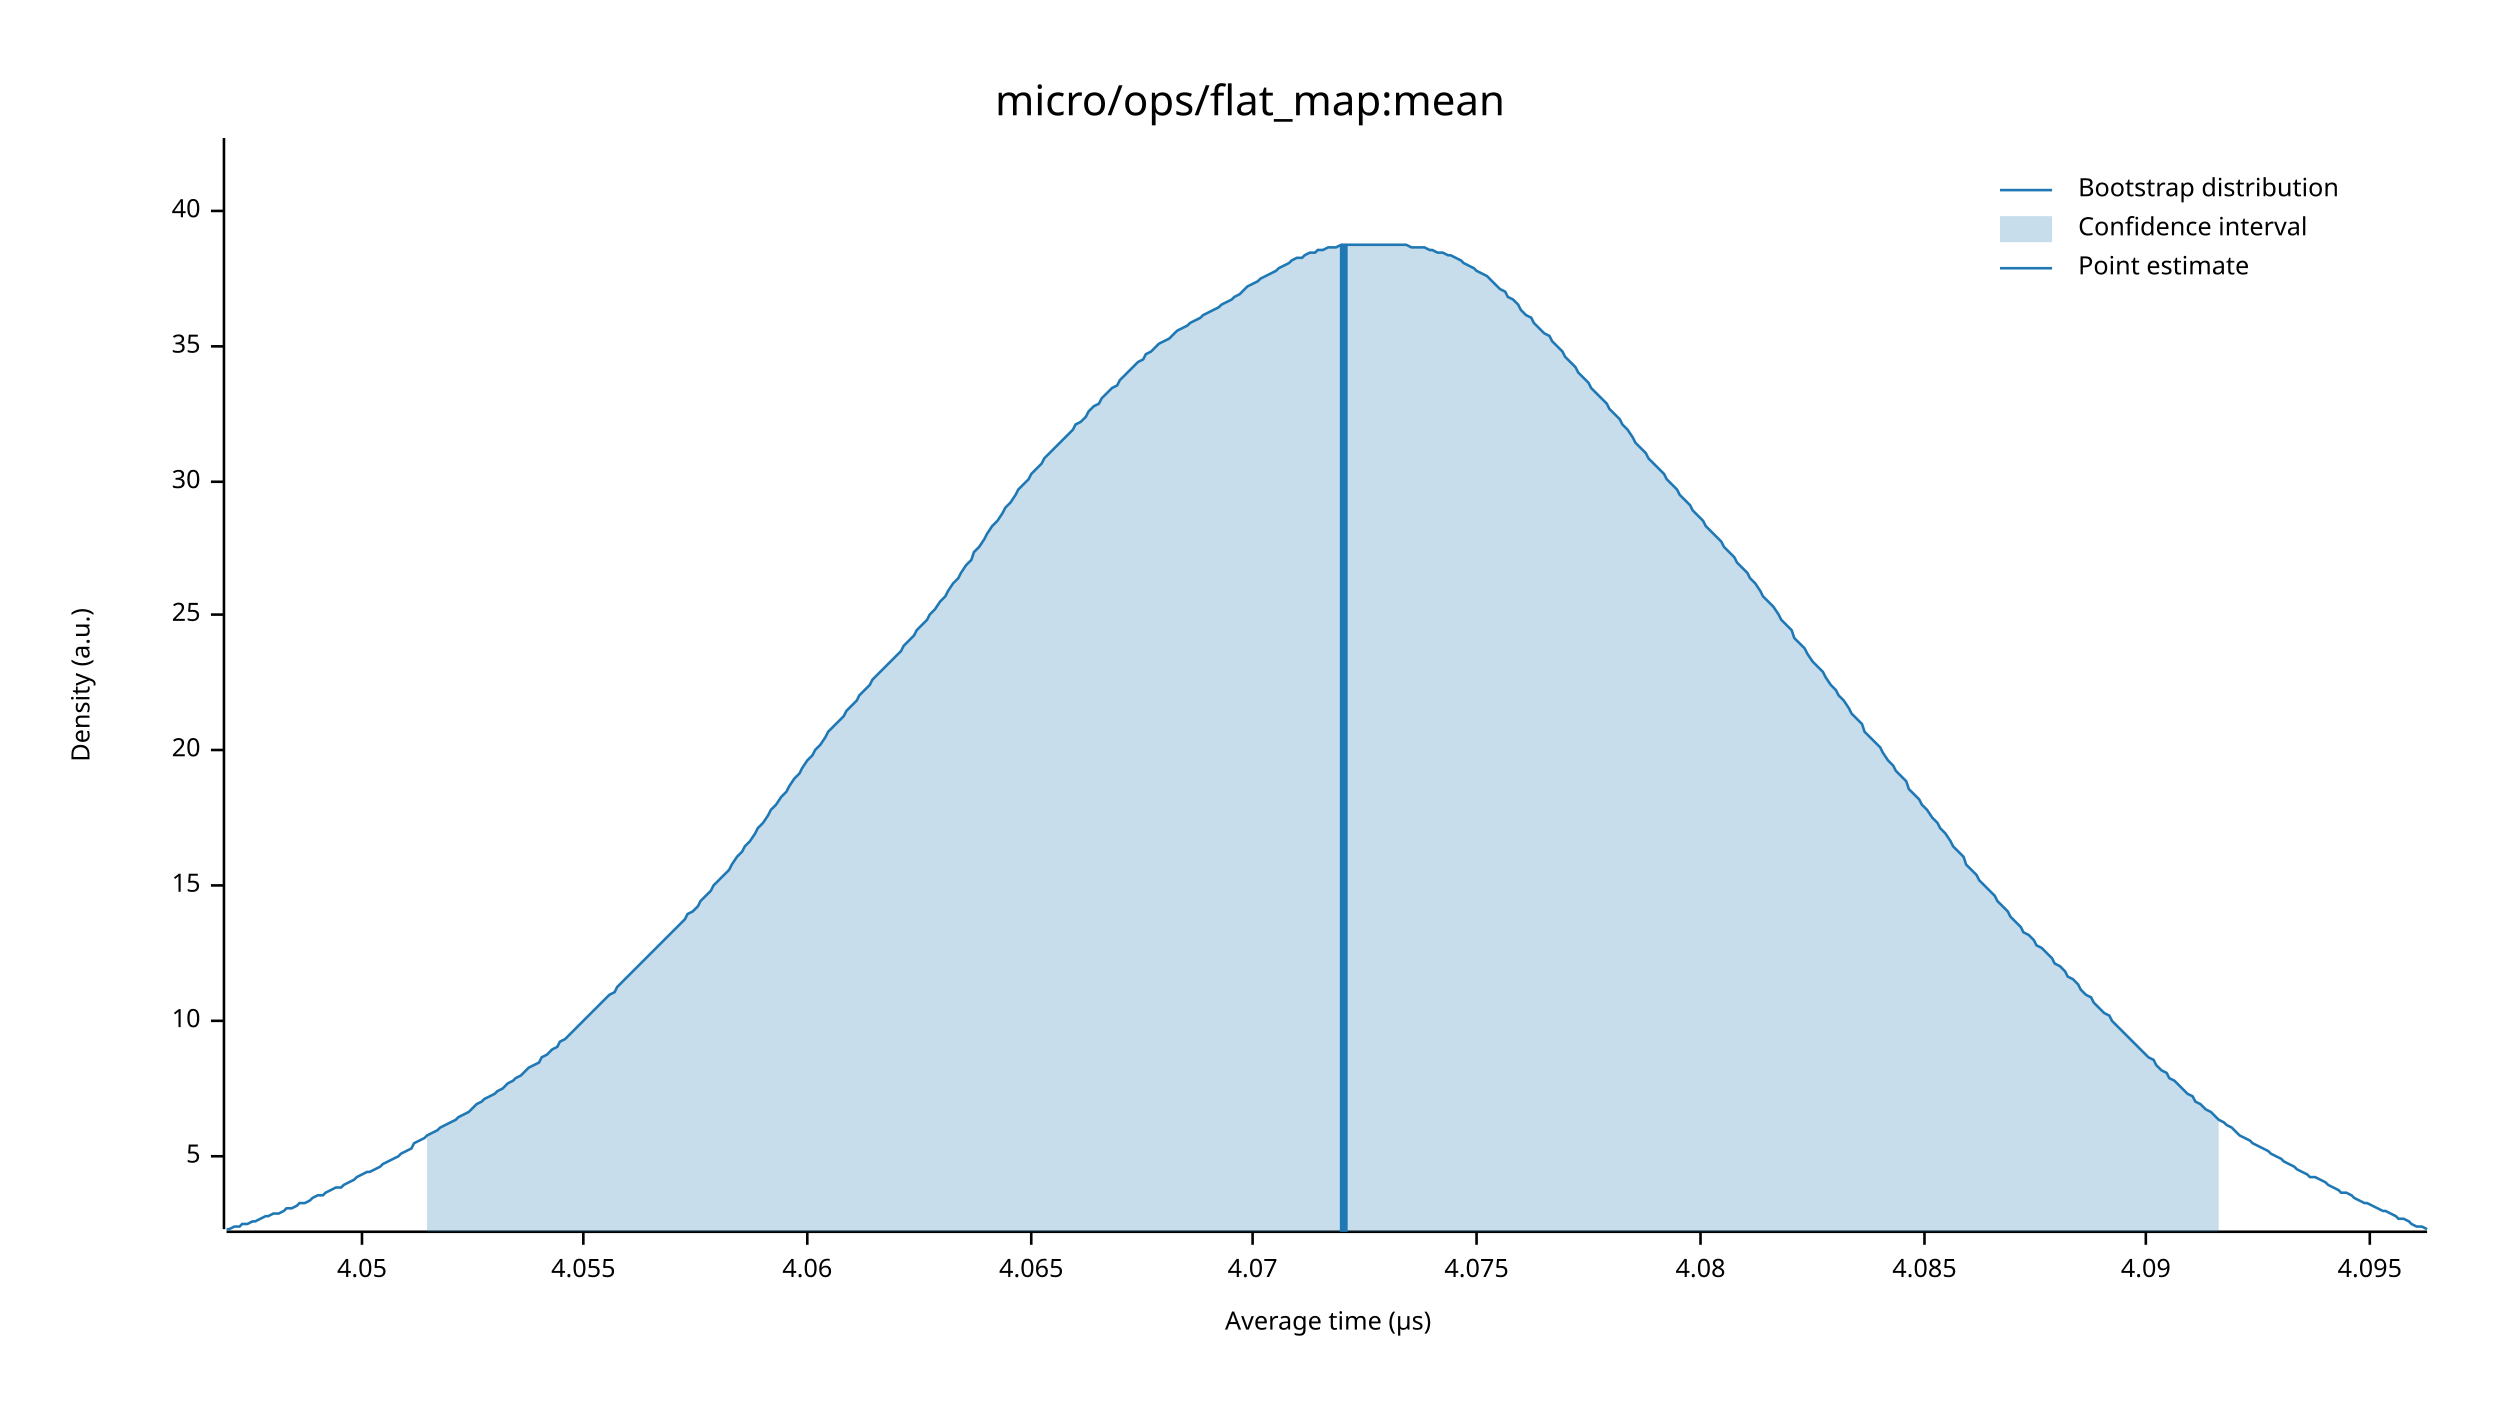
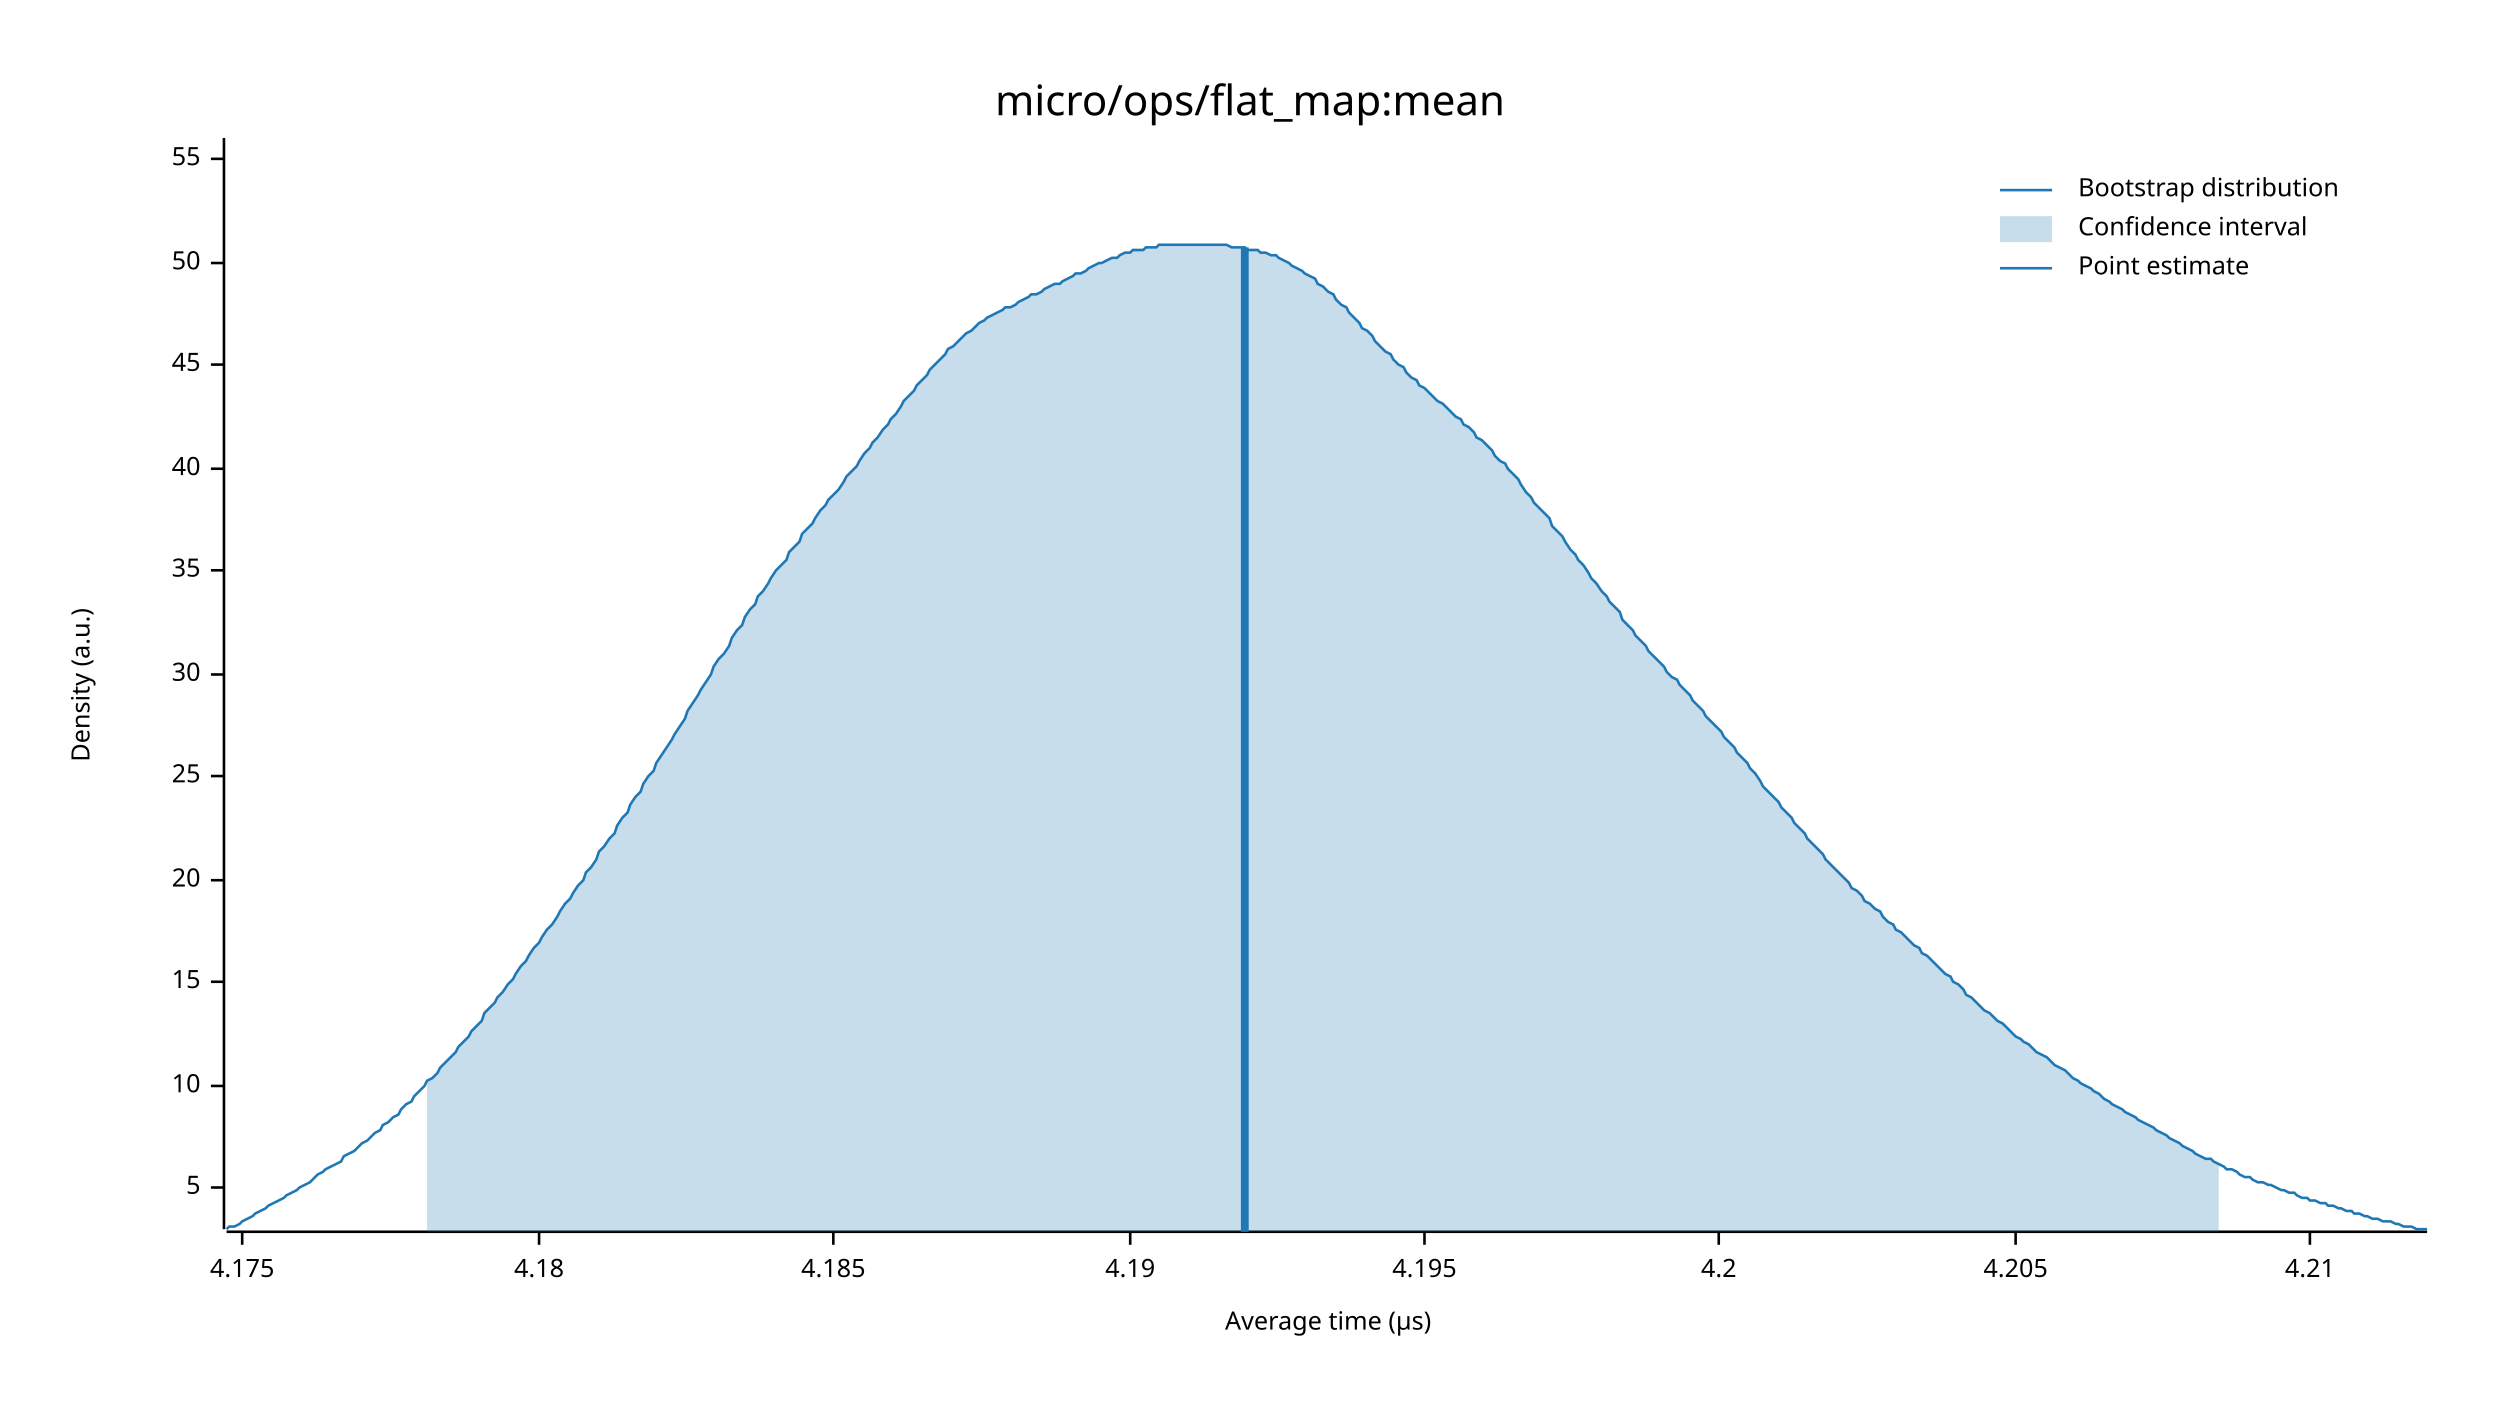
<svg xmlns="http://www.w3.org/2000/svg" width="960" height="540" viewBox="0 0 960 540">
  <text x="480" y="32" dy="0.76em" text-anchor="middle" font-family="sans-serif" font-size="16.129" opacity="1" fill="#000000">
micro/ops/flat_map:mean
</text>
  <text x="27" y="263" dy="0.76em" text-anchor="middle" font-family="sans-serif" font-size="9.677" opacity="1" fill="#000000" transform="rotate(270, 27, 263)">
Density (a.u.)
</text>
  <text x="510" y="513" dy="-0.5ex" text-anchor="middle" font-family="sans-serif" font-size="9.677" opacity="1" fill="#000000">
Average time (µs)
</text>
  <polyline fill="none" opacity="1" stroke="#000000" stroke-width="1" points="86,53 86,472 " />
-   <text x="77" y="444" dy="0.5ex" text-anchor="end" font-family="sans-serif" font-size="9.677" opacity="1" fill="#000000">
+   <text x="77" y="456" dy="0.5ex" text-anchor="end" font-family="sans-serif" font-size="9.677" opacity="1" fill="#000000">
5
</text>
-   <polyline fill="none" opacity="1" stroke="#000000" stroke-width="1" points="81,444 86,444 " />
-   <text x="77" y="392" dy="0.5ex" text-anchor="end" font-family="sans-serif" font-size="9.677" opacity="1" fill="#000000">
+   <polyline fill="none" opacity="1" stroke="#000000" stroke-width="1" points="81,456 86,456 " />
+   <text x="77" y="417" dy="0.5ex" text-anchor="end" font-family="sans-serif" font-size="9.677" opacity="1" fill="#000000">
10
</text>
-   <polyline fill="none" opacity="1" stroke="#000000" stroke-width="1" points="81,392 86,392 " />
-   <text x="77" y="340" dy="0.5ex" text-anchor="end" font-family="sans-serif" font-size="9.677" opacity="1" fill="#000000">
+   <polyline fill="none" opacity="1" stroke="#000000" stroke-width="1" points="81,417 86,417 " />
+   <text x="77" y="377" dy="0.5ex" text-anchor="end" font-family="sans-serif" font-size="9.677" opacity="1" fill="#000000">
15
</text>
-   <polyline fill="none" opacity="1" stroke="#000000" stroke-width="1" points="81,340 86,340 " />
-   <text x="77" y="288" dy="0.5ex" text-anchor="end" font-family="sans-serif" font-size="9.677" opacity="1" fill="#000000">
+   <polyline fill="none" opacity="1" stroke="#000000" stroke-width="1" points="81,377 86,377 " />
+   <text x="77" y="338" dy="0.5ex" text-anchor="end" font-family="sans-serif" font-size="9.677" opacity="1" fill="#000000">
20
</text>
-   <polyline fill="none" opacity="1" stroke="#000000" stroke-width="1" points="81,288 86,288 " />
-   <text x="77" y="236" dy="0.5ex" text-anchor="end" font-family="sans-serif" font-size="9.677" opacity="1" fill="#000000">
+   <polyline fill="none" opacity="1" stroke="#000000" stroke-width="1" points="81,338 86,338 " />
+   <text x="77" y="298" dy="0.5ex" text-anchor="end" font-family="sans-serif" font-size="9.677" opacity="1" fill="#000000">
25
</text>
-   <polyline fill="none" opacity="1" stroke="#000000" stroke-width="1" points="81,236 86,236 " />
-   <text x="77" y="185" dy="0.5ex" text-anchor="end" font-family="sans-serif" font-size="9.677" opacity="1" fill="#000000">
+   <polyline fill="none" opacity="1" stroke="#000000" stroke-width="1" points="81,298 86,298 " />
+   <text x="77" y="259" dy="0.5ex" text-anchor="end" font-family="sans-serif" font-size="9.677" opacity="1" fill="#000000">
30
</text>
-   <polyline fill="none" opacity="1" stroke="#000000" stroke-width="1" points="81,185 86,185 " />
-   <text x="77" y="133" dy="0.5ex" text-anchor="end" font-family="sans-serif" font-size="9.677" opacity="1" fill="#000000">
+   <polyline fill="none" opacity="1" stroke="#000000" stroke-width="1" points="81,259 86,259 " />
+   <text x="77" y="219" dy="0.5ex" text-anchor="end" font-family="sans-serif" font-size="9.677" opacity="1" fill="#000000">
35
</text>
-   <polyline fill="none" opacity="1" stroke="#000000" stroke-width="1" points="81,133 86,133 " />
-   <text x="77" y="81" dy="0.5ex" text-anchor="end" font-family="sans-serif" font-size="9.677" opacity="1" fill="#000000">
+   <polyline fill="none" opacity="1" stroke="#000000" stroke-width="1" points="81,219 86,219 " />
+   <text x="77" y="180" dy="0.5ex" text-anchor="end" font-family="sans-serif" font-size="9.677" opacity="1" fill="#000000">
40
</text>
-   <polyline fill="none" opacity="1" stroke="#000000" stroke-width="1" points="81,81 86,81 " />
+   <polyline fill="none" opacity="1" stroke="#000000" stroke-width="1" points="81,180 86,180 " />
+   <text x="77" y="140" dy="0.5ex" text-anchor="end" font-family="sans-serif" font-size="9.677" opacity="1" fill="#000000">
+ 45
+ </text>
+   <polyline fill="none" opacity="1" stroke="#000000" stroke-width="1" points="81,140 86,140 " />
+   <text x="77" y="101" dy="0.5ex" text-anchor="end" font-family="sans-serif" font-size="9.677" opacity="1" fill="#000000">
+ 50
+ </text>
+   <polyline fill="none" opacity="1" stroke="#000000" stroke-width="1" points="81,101 86,101 " />
+   <text x="77" y="61" dy="0.5ex" text-anchor="end" font-family="sans-serif" font-size="9.677" opacity="1" fill="#000000">
+ 55
+ </text>
+   <polyline fill="none" opacity="1" stroke="#000000" stroke-width="1" points="81,61 86,61 " />
  <polyline fill="none" opacity="1" stroke="#000000" stroke-width="1" points="87,473 932,473 " />
-   <text x="139" y="483" dy="0.76em" text-anchor="middle" font-family="sans-serif" font-size="9.677" opacity="1" fill="#000000">
- 4.05
+   <text x="93" y="483" dy="0.76em" text-anchor="middle" font-family="sans-serif" font-size="9.677" opacity="1" fill="#000000">
+ 4.175
</text>
-   <polyline fill="none" opacity="1" stroke="#000000" stroke-width="1" points="139,473 139,478 " />
-   <text x="224" y="483" dy="0.76em" text-anchor="middle" font-family="sans-serif" font-size="9.677" opacity="1" fill="#000000">
- 4.055
+   <polyline fill="none" opacity="1" stroke="#000000" stroke-width="1" points="93,473 93,478 " />
+   <text x="207" y="483" dy="0.76em" text-anchor="middle" font-family="sans-serif" font-size="9.677" opacity="1" fill="#000000">
+ 4.18
</text>
-   <polyline fill="none" opacity="1" stroke="#000000" stroke-width="1" points="224,473 224,478 " />
-   <text x="310" y="483" dy="0.76em" text-anchor="middle" font-family="sans-serif" font-size="9.677" opacity="1" fill="#000000">
- 4.06
+   <polyline fill="none" opacity="1" stroke="#000000" stroke-width="1" points="207,473 207,478 " />
+   <text x="320" y="483" dy="0.76em" text-anchor="middle" font-family="sans-serif" font-size="9.677" opacity="1" fill="#000000">
+ 4.185
</text>
-   <polyline fill="none" opacity="1" stroke="#000000" stroke-width="1" points="310,473 310,478 " />
-   <text x="396" y="483" dy="0.76em" text-anchor="middle" font-family="sans-serif" font-size="9.677" opacity="1" fill="#000000">
- 4.065
+   <polyline fill="none" opacity="1" stroke="#000000" stroke-width="1" points="320,473 320,478 " />
+   <text x="434" y="483" dy="0.76em" text-anchor="middle" font-family="sans-serif" font-size="9.677" opacity="1" fill="#000000">
+ 4.19
</text>
-   <polyline fill="none" opacity="1" stroke="#000000" stroke-width="1" points="396,473 396,478 " />
-   <text x="481" y="483" dy="0.76em" text-anchor="middle" font-family="sans-serif" font-size="9.677" opacity="1" fill="#000000">
- 4.07
+   <polyline fill="none" opacity="1" stroke="#000000" stroke-width="1" points="434,473 434,478 " />
+   <text x="547" y="483" dy="0.76em" text-anchor="middle" font-family="sans-serif" font-size="9.677" opacity="1" fill="#000000">
+ 4.195
</text>
-   <polyline fill="none" opacity="1" stroke="#000000" stroke-width="1" points="481,473 481,478 " />
-   <text x="567" y="483" dy="0.76em" text-anchor="middle" font-family="sans-serif" font-size="9.677" opacity="1" fill="#000000">
- 4.075
+   <polyline fill="none" opacity="1" stroke="#000000" stroke-width="1" points="547,473 547,478 " />
+   <text x="660" y="483" dy="0.76em" text-anchor="middle" font-family="sans-serif" font-size="9.677" opacity="1" fill="#000000">
+ 4.2
</text>
-   <polyline fill="none" opacity="1" stroke="#000000" stroke-width="1" points="567,473 567,478 " />
-   <text x="653" y="483" dy="0.76em" text-anchor="middle" font-family="sans-serif" font-size="9.677" opacity="1" fill="#000000">
- 4.08
+   <polyline fill="none" opacity="1" stroke="#000000" stroke-width="1" points="660,473 660,478 " />
+   <text x="774" y="483" dy="0.76em" text-anchor="middle" font-family="sans-serif" font-size="9.677" opacity="1" fill="#000000">
+ 4.205
</text>
-   <polyline fill="none" opacity="1" stroke="#000000" stroke-width="1" points="653,473 653,478 " />
-   <text x="739" y="483" dy="0.76em" text-anchor="middle" font-family="sans-serif" font-size="9.677" opacity="1" fill="#000000">
- 4.085
+   <polyline fill="none" opacity="1" stroke="#000000" stroke-width="1" points="774,473 774,478 " />
+   <text x="887" y="483" dy="0.76em" text-anchor="middle" font-family="sans-serif" font-size="9.677" opacity="1" fill="#000000">
+ 4.21
</text>
-   <polyline fill="none" opacity="1" stroke="#000000" stroke-width="1" points="739,473 739,478 " />
-   <text x="824" y="483" dy="0.76em" text-anchor="middle" font-family="sans-serif" font-size="9.677" opacity="1" fill="#000000">
- 4.09
- </text>
-   <polyline fill="none" opacity="1" stroke="#000000" stroke-width="1" points="824,473 824,478 " />
-   <text x="910" y="483" dy="0.76em" text-anchor="middle" font-family="sans-serif" font-size="9.677" opacity="1" fill="#000000">
- 4.095
- </text>
-   <polyline fill="none" opacity="1" stroke="#000000" stroke-width="1" points="910,473 910,478 " />
-   <polyline fill="none" opacity="1" stroke="#1F78B4" stroke-width="1" points="87,472 88,472 90,471 92,471 93,470 95,470 97,469 98,469 100,468 102,467 103,467 105,466 107,466 109,465 110,464 112,464 114,463 115,462 117,462 119,461 120,460 122,459 124,459 125,458 127,457 129,456 131,456 132,455 134,454 136,453 137,452 139,451 141,450 142,450 144,449 146,448 147,447 149,446 151,445 153,444 154,443 156,442 158,441 159,439 161,438 163,437 164,436 166,435 168,434 169,433 171,432 173,431 175,430 176,429 178,428 180,427 181,426 183,424 185,423 186,422 188,421 190,420 191,419 193,418 195,416 197,415 198,414 200,413 202,411 203,410 205,409 207,408 208,406 210,405 212,403 214,402 215,400 217,399 219,397 220,396 222,394 224,392 225,391 227,389 229,387 230,386 232,384 234,382 236,381 237,379 239,377 241,375 242,374 244,372 246,370 247,369 249,367 251,365 252,364 254,362 256,360 258,358 259,357 261,355 263,353 264,351 266,350 268,348 269,346 271,344 273,342 274,340 276,338 278,336 280,334 281,332 283,329 285,327 286,325 288,323 290,320 291,318 293,316 295,313 296,311 298,309 300,306 302,304 303,302 305,299 307,297 308,295 310,292 312,290 313,288 315,286 317,283 318,281 320,279 322,277 324,275 325,273 327,271 329,269 330,267 332,265 334,263 335,261 337,259 339,257 341,255 342,254 344,252 346,250 347,248 349,246 351,244 352,242 354,240 356,238 357,236 359,234 361,231 363,229 364,227 366,224 368,222 369,220 371,217 373,215 374,212 376,210 378,207 379,205 381,202 383,200 385,197 386,195 388,193 390,190 391,188 393,186 395,184 396,182 398,180 400,178 401,176 403,174 405,172 407,170 408,169 410,167 412,165 413,163 415,162 417,160 418,158 420,156 422,155 423,153 425,151 427,149 429,148 430,146 432,144 434,142 435,141 437,139 439,138 440,136 442,135 444,133 445,132 447,131 449,130 451,128 452,127 454,126 456,125 457,124 459,123 461,122 462,121 464,120 466,119 468,118 469,117 471,116 473,115 474,114 476,113 478,111 479,110 481,109 483,108 484,107 486,106 488,105 490,104 491,103 493,102 495,101 496,100 498,99 500,99 501,98 503,97 505,97 506,96 508,96 510,95 512,95 513,95 515,94 517,94 518,94 520,94 522,94 523,94 525,94 527,94 528,94 530,94 532,94 534,94 535,94 537,94 539,94 540,94 542,95 544,95 545,95 547,95 549,96 550,96 552,97 554,97 556,98 557,98 559,99 561,100 562,101 564,102 566,103 567,104 569,105 571,106 573,108 574,109 576,111 578,112 579,114 581,115 583,117 584,119 586,121 588,122 589,124 591,126 593,128 595,129 596,131 598,133 600,135 601,137 603,139 605,141 606,143 608,145 610,147 611,149 613,151 615,153 617,155 618,157 620,159 622,161 623,163 625,165 627,168 628,170 630,172 632,174 633,176 635,178 637,180 639,182 640,184 642,186 644,188 645,190 647,192 649,194 650,196 652,198 654,200 655,202 657,204 659,206 661,208 662,210 664,212 666,214 667,216 669,218 671,220 672,222 674,224 676,227 677,229 679,231 681,233 683,236 684,238 686,240 688,242 689,245 691,247 693,249 694,251 696,254 698,256 700,258 701,260 703,263 705,265 706,267 708,269 710,272 711,274 713,276 715,278 716,281 718,283 720,285 722,287 723,289 725,292 727,294 728,296 730,298 732,300 733,303 735,305 737,307 738,309 740,311 742,314 744,316 745,318 747,320 749,323 750,325 752,327 754,329 755,332 757,334 759,336 760,338 762,340 764,342 766,344 767,346 769,348 771,350 772,352 774,354 776,356 777,358 779,359 781,361 782,363 784,364 786,366 788,368 789,370 791,371 793,373 794,375 796,376 798,378 799,380 801,382 803,383 804,385 806,387 808,389 810,390 811,392 813,394 815,396 816,397 818,399 820,401 821,402 823,404 825,406 827,407 828,409 830,411 832,412 833,414 835,415 837,417 838,418 840,420 842,421 843,423 845,424 847,426 849,427 850,428 852,430 854,431 855,432 857,433 859,435 860,436 862,437 864,438 865,439 867,440 869,441 871,442 872,443 874,444 876,445 877,446 879,447 881,448 882,449 884,450 886,451 887,452 889,452 891,453 893,454 894,455 896,456 898,457 899,458 901,458 903,459 904,460 906,461 908,462 909,462 911,463 913,464 915,465 916,465 918,466 920,467 921,468 923,468 925,469 926,470 928,471 930,471 932,472 " />
-   <polygon opacity="0.25" fill="#1F78B4" points="164,436 166,435 168,434 169,433 171,432 173,431 175,430 176,429 178,428 180,427 181,426 183,424 185,423 186,422 188,421 190,420 191,419 193,418 195,416 197,415 198,414 200,413 202,411 203,410 205,409 207,408 208,406 210,405 212,403 214,402 215,400 217,399 219,397 220,396 222,394 224,392 225,391 227,389 229,387 230,386 232,384 234,382 236,381 237,379 239,377 241,375 242,374 244,372 246,370 247,369 249,367 251,365 252,364 254,362 256,360 258,358 259,357 261,355 263,353 264,351 266,350 268,348 269,346 271,344 273,342 274,340 276,338 278,336 280,334 281,332 283,329 285,327 286,325 288,323 290,320 291,318 293,316 295,313 296,311 298,309 300,306 302,304 303,302 305,299 307,297 308,295 310,292 312,290 313,288 315,286 317,283 318,281 320,279 322,277 324,275 325,273 327,271 329,269 330,267 332,265 334,263 335,261 337,259 339,257 341,255 342,254 344,252 346,250 347,248 349,246 351,244 352,242 354,240 356,238 357,236 359,234 361,231 363,229 364,227 366,224 368,222 369,220 371,217 373,215 374,212 376,210 378,207 379,205 381,202 383,200 385,197 386,195 388,193 390,190 391,188 393,186 395,184 396,182 398,180 400,178 401,176 403,174 405,172 407,170 408,169 410,167 412,165 413,163 415,162 417,160 418,158 420,156 422,155 423,153 425,151 427,149 429,148 430,146 432,144 434,142 435,141 437,139 439,138 440,136 442,135 444,133 445,132 447,131 449,130 451,128 452,127 454,126 456,125 457,124 459,123 461,122 462,121 464,120 466,119 468,118 469,117 471,116 473,115 474,114 476,113 478,111 479,110 481,109 483,108 484,107 486,106 488,105 490,104 491,103 493,102 495,101 496,100 498,99 500,99 501,98 503,97 505,97 506,96 508,96 510,95 512,95 513,95 515,94 517,94 518,94 520,94 522,94 523,94 525,94 527,94 528,94 530,94 532,94 534,94 535,94 537,94 539,94 540,94 542,95 544,95 545,95 547,95 549,96 550,96 552,97 554,97 556,98 557,98 559,99 561,100 562,101 564,102 566,103 567,104 569,105 571,106 573,108 574,109 576,111 578,112 579,114 581,115 583,117 584,119 586,121 588,122 589,124 591,126 593,128 595,129 596,131 598,133 600,135 601,137 603,139 605,141 606,143 608,145 610,147 611,149 613,151 615,153 617,155 618,157 620,159 622,161 623,163 625,165 627,168 628,170 630,172 632,174 633,176 635,178 637,180 639,182 640,184 642,186 644,188 645,190 647,192 649,194 650,196 652,198 654,200 655,202 657,204 659,206 661,208 662,210 664,212 666,214 667,216 669,218 671,220 672,222 674,224 676,227 677,229 679,231 681,233 683,236 684,238 686,240 688,242 689,245 691,247 693,249 694,251 696,254 698,256 700,258 701,260 703,263 705,265 706,267 708,269 710,272 711,274 713,276 715,278 716,281 718,283 720,285 722,287 723,289 725,292 727,294 728,296 730,298 732,300 733,303 735,305 737,307 738,309 740,311 742,314 744,316 745,318 747,320 749,323 750,325 752,327 754,329 755,332 757,334 759,336 760,338 762,340 764,342 766,344 767,346 769,348 771,350 772,352 774,354 776,356 777,358 779,359 781,361 782,363 784,364 786,366 788,368 789,370 791,371 793,373 794,375 796,376 798,378 799,380 801,382 803,383 804,385 806,387 808,389 810,390 811,392 813,394 815,396 816,397 818,399 820,401 821,402 823,404 825,406 827,407 828,409 830,411 832,412 833,414 835,415 837,417 838,418 840,420 842,421 843,423 845,424 847,426 849,427 850,428 852,430 852,473 164,473 " />
-   <polyline fill="none" opacity="1" stroke="#1F78B4" stroke-width="3" points="516,473 516,94 " />
+   <polyline fill="none" opacity="1" stroke="#000000" stroke-width="1" points="887,473 887,478 " />
+   <polyline fill="none" opacity="1" stroke="#1F78B4" stroke-width="1" points="87,472 88,471 90,471 92,470 93,469 95,468 97,467 98,466 100,465 102,464 103,463 105,462 107,461 109,460 110,459 112,458 114,457 115,456 117,455 119,454 120,453 122,451 124,450 125,449 127,448 129,447 131,446 132,444 134,443 136,442 137,441 139,439 141,438 142,437 144,435 146,434 147,432 149,431 151,429 153,428 154,426 156,424 158,423 159,421 161,419 163,417 164,415 166,414 168,412 169,410 171,408 173,406 175,404 176,402 178,400 180,398 181,396 183,394 185,392 186,389 188,387 190,385 191,383 193,381 195,378 197,376 198,374 200,371 202,369 203,367 205,364 207,362 208,360 210,357 212,355 214,352 215,350 217,347 219,345 220,343 222,340 224,338 225,335 227,333 229,330 230,327 232,325 234,322 236,320 237,317 239,314 241,312 242,309 244,306 246,304 247,301 249,298 251,296 252,293 254,290 256,287 258,284 259,282 261,279 263,276 264,273 266,270 268,267 269,265 271,262 273,259 274,256 276,253 278,251 280,248 281,245 283,242 285,240 286,237 288,234 290,232 291,229 293,227 295,224 296,222 298,219 300,217 302,215 303,212 305,210 307,208 308,205 310,203 312,201 313,199 315,196 317,194 318,192 320,190 322,188 324,185 325,183 327,181 329,179 330,177 332,174 334,172 335,170 337,168 339,165 341,163 342,161 344,159 346,156 347,154 349,152 351,150 352,148 354,146 356,144 357,142 359,140 361,138 363,136 364,134 366,133 368,131 369,130 371,128 373,127 374,126 376,124 378,123 379,122 381,121 383,120 385,119 386,118 388,118 390,117 391,116 393,115 395,114 396,113 398,113 400,112 401,111 403,110 405,109 407,109 408,108 410,107 412,106 413,105 415,105 417,104 418,103 420,102 422,101 423,101 425,100 427,99 429,99 430,98 432,97 434,97 435,96 437,96 439,96 440,95 442,95 444,95 445,94 447,94 449,94 451,94 452,94 454,94 456,94 457,94 459,94 461,94 462,94 464,94 466,94 468,94 469,94 471,94 473,95 474,95 476,95 478,95 479,96 481,96 483,96 484,97 486,97 488,98 490,98 491,99 493,100 495,101 496,102 498,103 500,104 501,105 503,106 505,107 506,109 508,110 510,112 512,113 513,115 515,117 517,118 518,120 520,122 522,124 523,126 525,127 527,129 528,131 530,133 532,135 534,136 535,138 537,140 539,141 540,143 542,145 544,146 545,148 547,149 549,151 550,152 552,154 554,155 556,157 557,158 559,160 561,161 562,163 564,164 566,166 567,168 569,169 571,171 573,173 574,175 576,177 578,178 579,180 581,182 583,184 584,186 586,189 588,191 589,193 591,195 593,197 595,199 596,202 598,204 600,206 601,208 603,211 605,213 606,215 608,217 610,220 611,222 613,224 615,227 617,229 618,231 620,233 622,235 623,238 625,240 627,242 628,244 630,246 632,248 633,250 635,252 637,254 639,256 640,258 642,260 644,261 645,263 647,265 649,267 650,269 652,271 654,273 655,275 657,277 659,279 661,281 662,283 664,285 666,287 667,289 669,291 671,293 672,295 674,297 676,300 677,302 679,304 681,306 683,308 684,310 686,312 688,314 689,316 691,318 693,320 694,322 696,324 698,326 700,328 701,330 703,332 705,334 706,335 708,337 710,339 711,341 713,342 715,344 716,346 718,347 720,349 722,350 723,352 725,354 727,355 728,357 730,358 732,360 733,361 735,363 737,364 738,366 740,367 742,369 744,371 745,372 747,374 749,375 750,377 752,378 754,380 755,382 757,383 759,385 760,386 762,388 764,389 766,391 767,392 769,393 771,395 772,396 774,398 776,399 777,400 779,401 781,403 782,404 784,405 786,406 788,408 789,409 791,410 793,411 794,412 796,414 798,415 799,416 801,417 803,418 804,419 806,420 808,422 810,423 811,424 813,425 815,426 816,427 818,428 820,429 821,430 823,431 825,432 827,433 828,434 830,435 832,436 833,437 835,438 837,439 838,440 840,441 842,442 843,443 845,444 847,445 849,445 850,446 852,447 854,448 855,449 857,449 859,450 860,451 862,452 864,452 865,453 867,454 869,454 871,455 872,455 874,456 876,457 877,457 879,458 881,458 882,459 884,460 886,460 887,461 889,461 891,462 893,462 894,463 896,463 898,464 899,464 901,465 903,465 904,466 906,466 908,467 909,467 911,468 913,468 915,469 916,469 918,469 920,470 921,470 923,471 925,471 926,471 928,472 930,472 932,472 " />
+   <polygon opacity="0.25" fill="#1F78B4" points="164,415 166,414 168,412 169,410 171,408 173,406 175,404 176,402 178,400 180,398 181,396 183,394 185,392 186,389 188,387 190,385 191,383 193,381 195,378 197,376 198,374 200,371 202,369 203,367 205,364 207,362 208,360 210,357 212,355 214,352 215,350 217,347 219,345 220,343 222,340 224,338 225,335 227,333 229,330 230,327 232,325 234,322 236,320 237,317 239,314 241,312 242,309 244,306 246,304 247,301 249,298 251,296 252,293 254,290 256,287 258,284 259,282 261,279 263,276 264,273 266,270 268,267 269,265 271,262 273,259 274,256 276,253 278,251 280,248 281,245 283,242 285,240 286,237 288,234 290,232 291,229 293,227 295,224 296,222 298,219 300,217 302,215 303,212 305,210 307,208 308,205 310,203 312,201 313,199 315,196 317,194 318,192 320,190 322,188 324,185 325,183 327,181 329,179 330,177 332,174 334,172 335,170 337,168 339,165 341,163 342,161 344,159 346,156 347,154 349,152 351,150 352,148 354,146 356,144 357,142 359,140 361,138 363,136 364,134 366,133 368,131 369,130 371,128 373,127 374,126 376,124 378,123 379,122 381,121 383,120 385,119 386,118 388,118 390,117 391,116 393,115 395,114 396,113 398,113 400,112 401,111 403,110 405,109 407,109 408,108 410,107 412,106 413,105 415,105 417,104 418,103 420,102 422,101 423,101 425,100 427,99 429,99 430,98 432,97 434,97 435,96 437,96 439,96 440,95 442,95 444,95 445,94 447,94 449,94 451,94 452,94 454,94 456,94 457,94 459,94 461,94 462,94 464,94 466,94 468,94 469,94 471,94 473,95 474,95 476,95 478,95 479,96 481,96 483,96 484,97 486,97 488,98 490,98 491,99 493,100 495,101 496,102 498,103 500,104 501,105 503,106 505,107 506,109 508,110 510,112 512,113 513,115 515,117 517,118 518,120 520,122 522,124 523,126 525,127 527,129 528,131 530,133 532,135 534,136 535,138 537,140 539,141 540,143 542,145 544,146 545,148 547,149 549,151 550,152 552,154 554,155 556,157 557,158 559,160 561,161 562,163 564,164 566,166 567,168 569,169 571,171 573,173 574,175 576,177 578,178 579,180 581,182 583,184 584,186 586,189 588,191 589,193 591,195 593,197 595,199 596,202 598,204 600,206 601,208 603,211 605,213 606,215 608,217 610,220 611,222 613,224 615,227 617,229 618,231 620,233 622,235 623,238 625,240 627,242 628,244 630,246 632,248 633,250 635,252 637,254 639,256 640,258 642,260 644,261 645,263 647,265 649,267 650,269 652,271 654,273 655,275 657,277 659,279 661,281 662,283 664,285 666,287 667,289 669,291 671,293 672,295 674,297 676,300 677,302 679,304 681,306 683,308 684,310 686,312 688,314 689,316 691,318 693,320 694,322 696,324 698,326 700,328 701,330 703,332 705,334 706,335 708,337 710,339 711,341 713,342 715,344 716,346 718,347 720,349 722,350 723,352 725,354 727,355 728,357 730,358 732,360 733,361 735,363 737,364 738,366 740,367 742,369 744,371 745,372 747,374 749,375 750,377 752,378 754,380 755,382 757,383 759,385 760,386 762,388 764,389 766,391 767,392 769,393 771,395 772,396 774,398 776,399 777,400 779,401 781,403 782,404 784,405 786,406 788,408 789,409 791,410 793,411 794,412 796,414 798,415 799,416 801,417 803,418 804,419 806,420 808,422 810,423 811,424 813,425 815,426 816,427 818,428 820,429 821,430 823,431 825,432 827,433 828,434 830,435 832,436 833,437 835,438 837,439 838,440 840,441 842,442 843,443 845,444 847,445 849,445 850,446 852,447 852,473 164,473 " />
+   <polyline fill="none" opacity="1" stroke="#1F78B4" stroke-width="3" points="478,473 478,95 " />
  <text x="798" y="68" dy="0.76em" text-anchor="start" font-family="sans-serif" font-size="9.677" opacity="1" fill="#000000">
Bootstrap distribution
</text>
  <text x="798" y="83" dy="0.76em" text-anchor="start" font-family="sans-serif" font-size="9.677" opacity="1" fill="#000000">
Confidence interval
</text>
  <text x="798" y="98" dy="0.76em" text-anchor="start" font-family="sans-serif" font-size="9.677" opacity="1" fill="#000000">
Point estimate
</text>
  <polyline fill="none" opacity="1" stroke="#1F78B4" stroke-width="1" points="768,73 788,73 " />
  <rect x="768" y="83" width="20" height="10" opacity="0.25" fill="#1F78B4" stroke="none" />
  <polyline fill="none" opacity="1" stroke="#1F78B4" stroke-width="1" points="768,103 788,103 " />
</svg>
